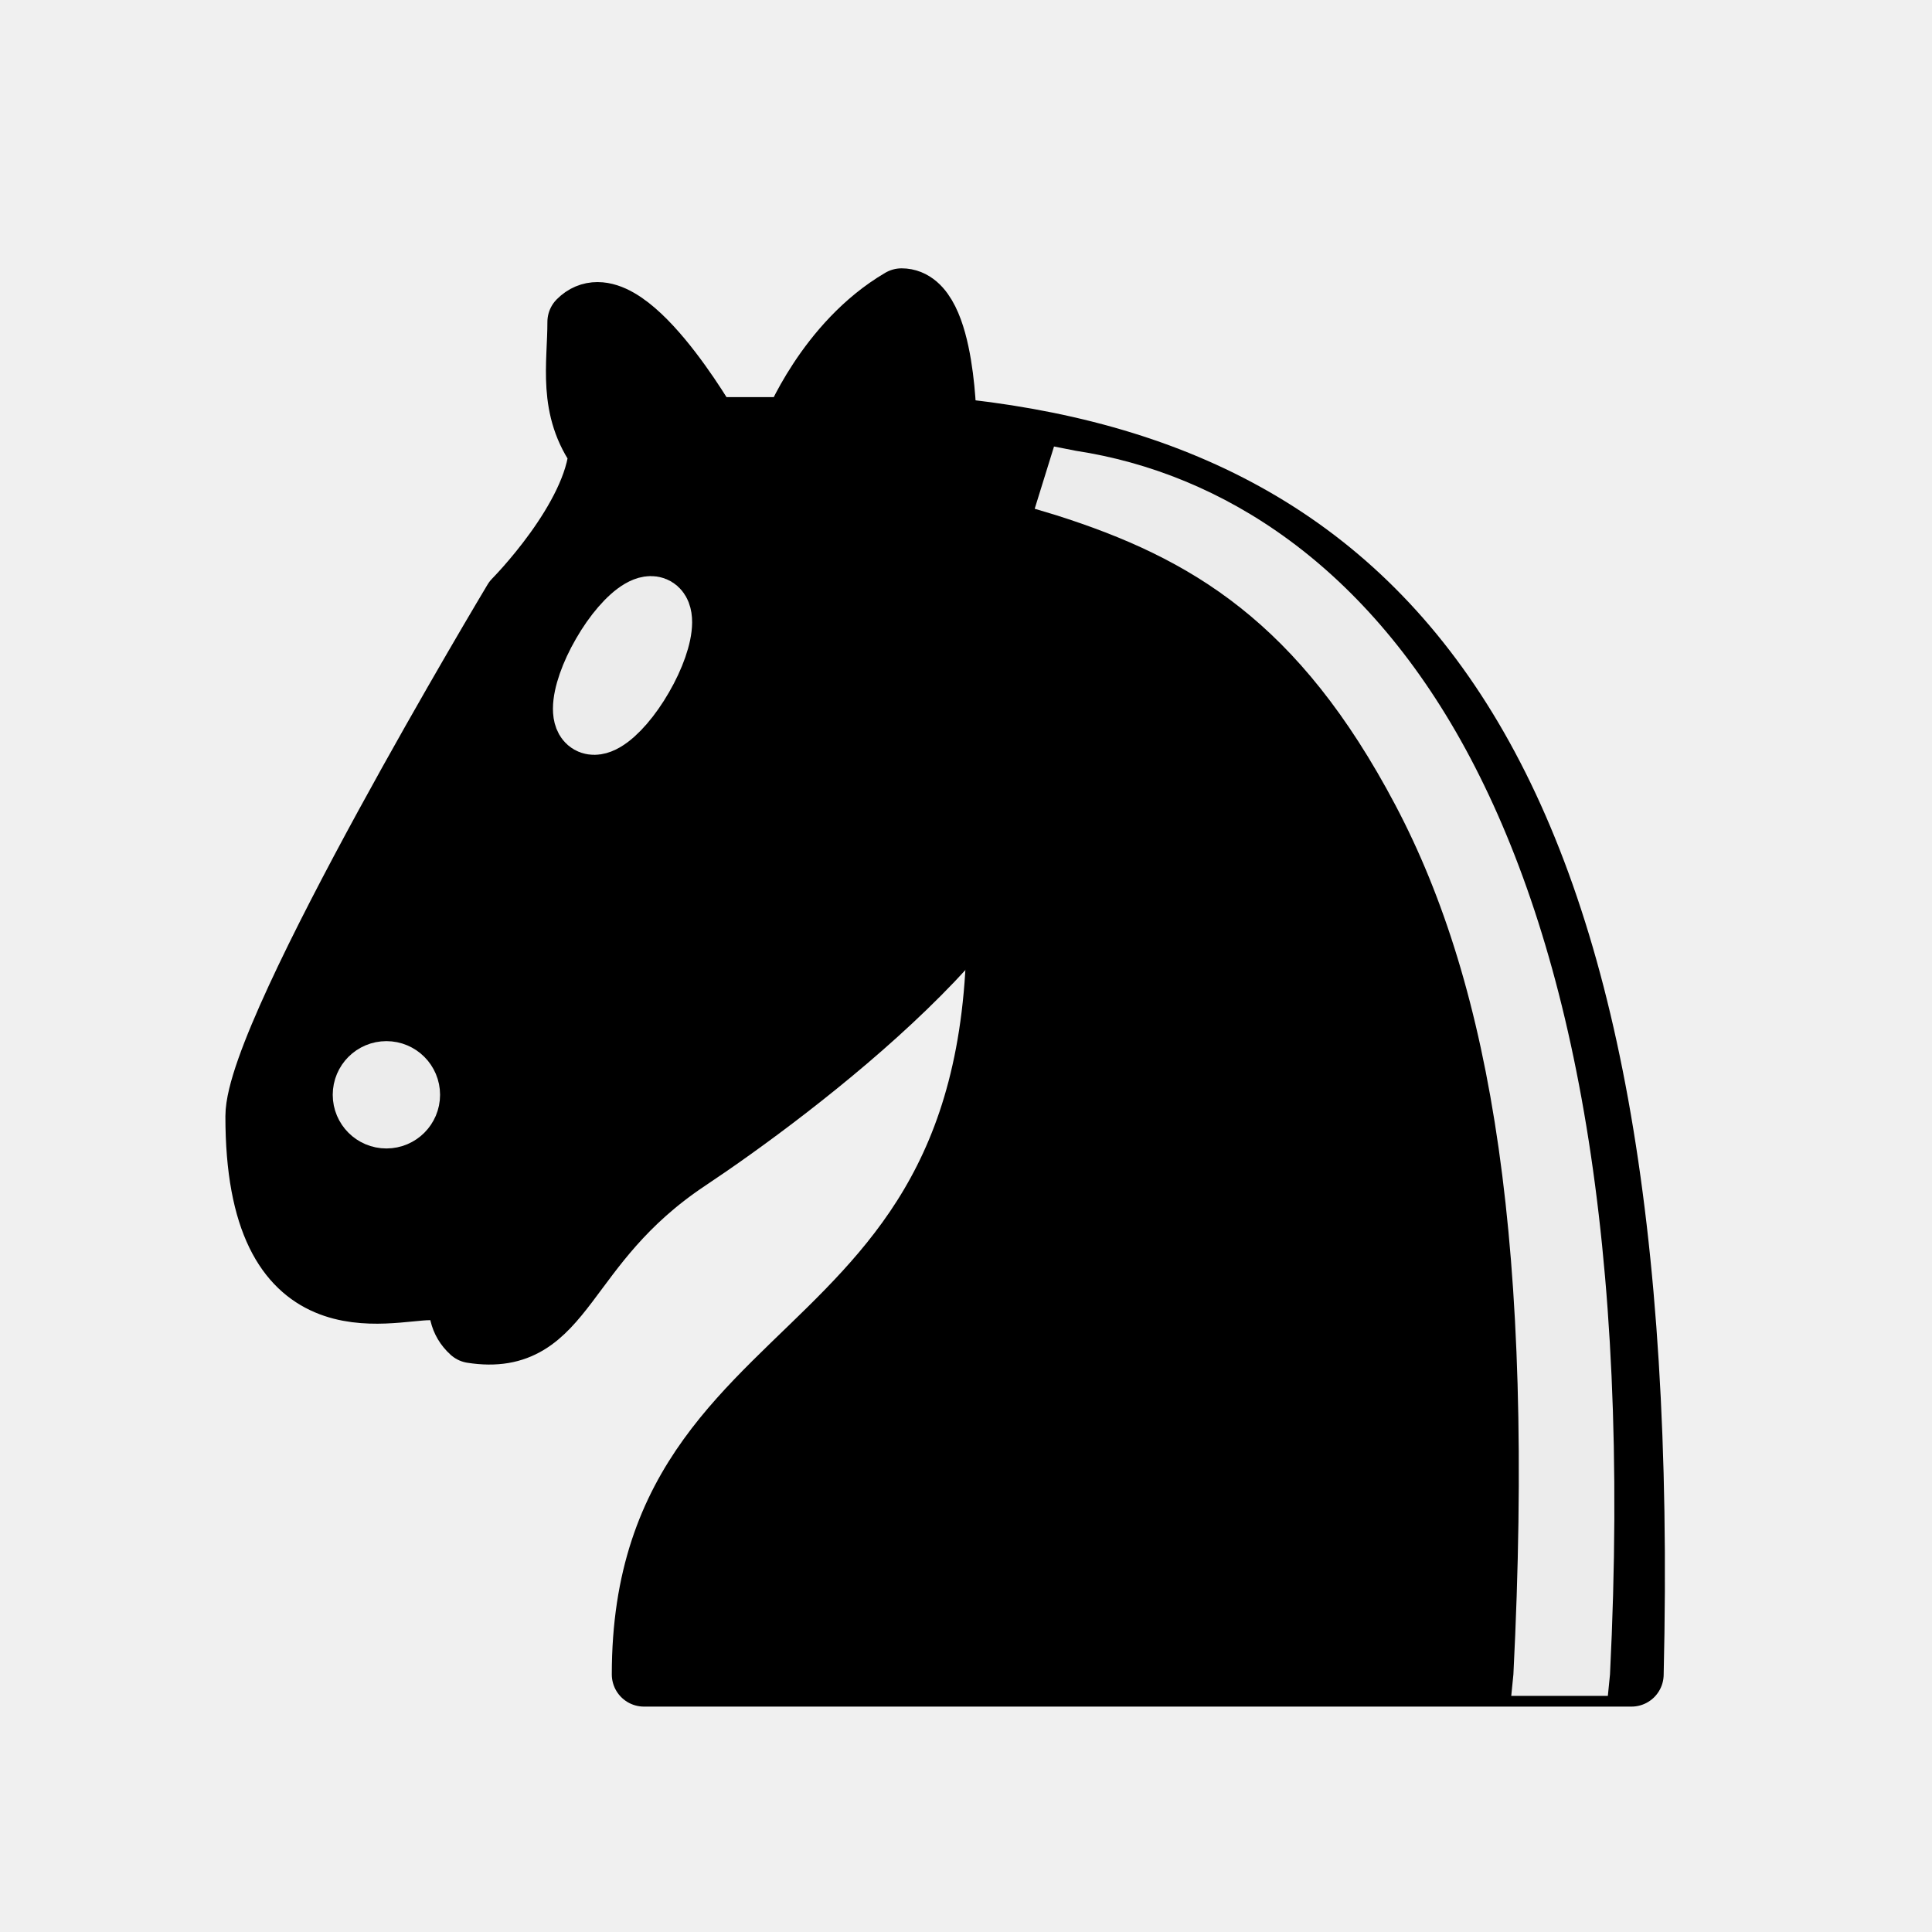
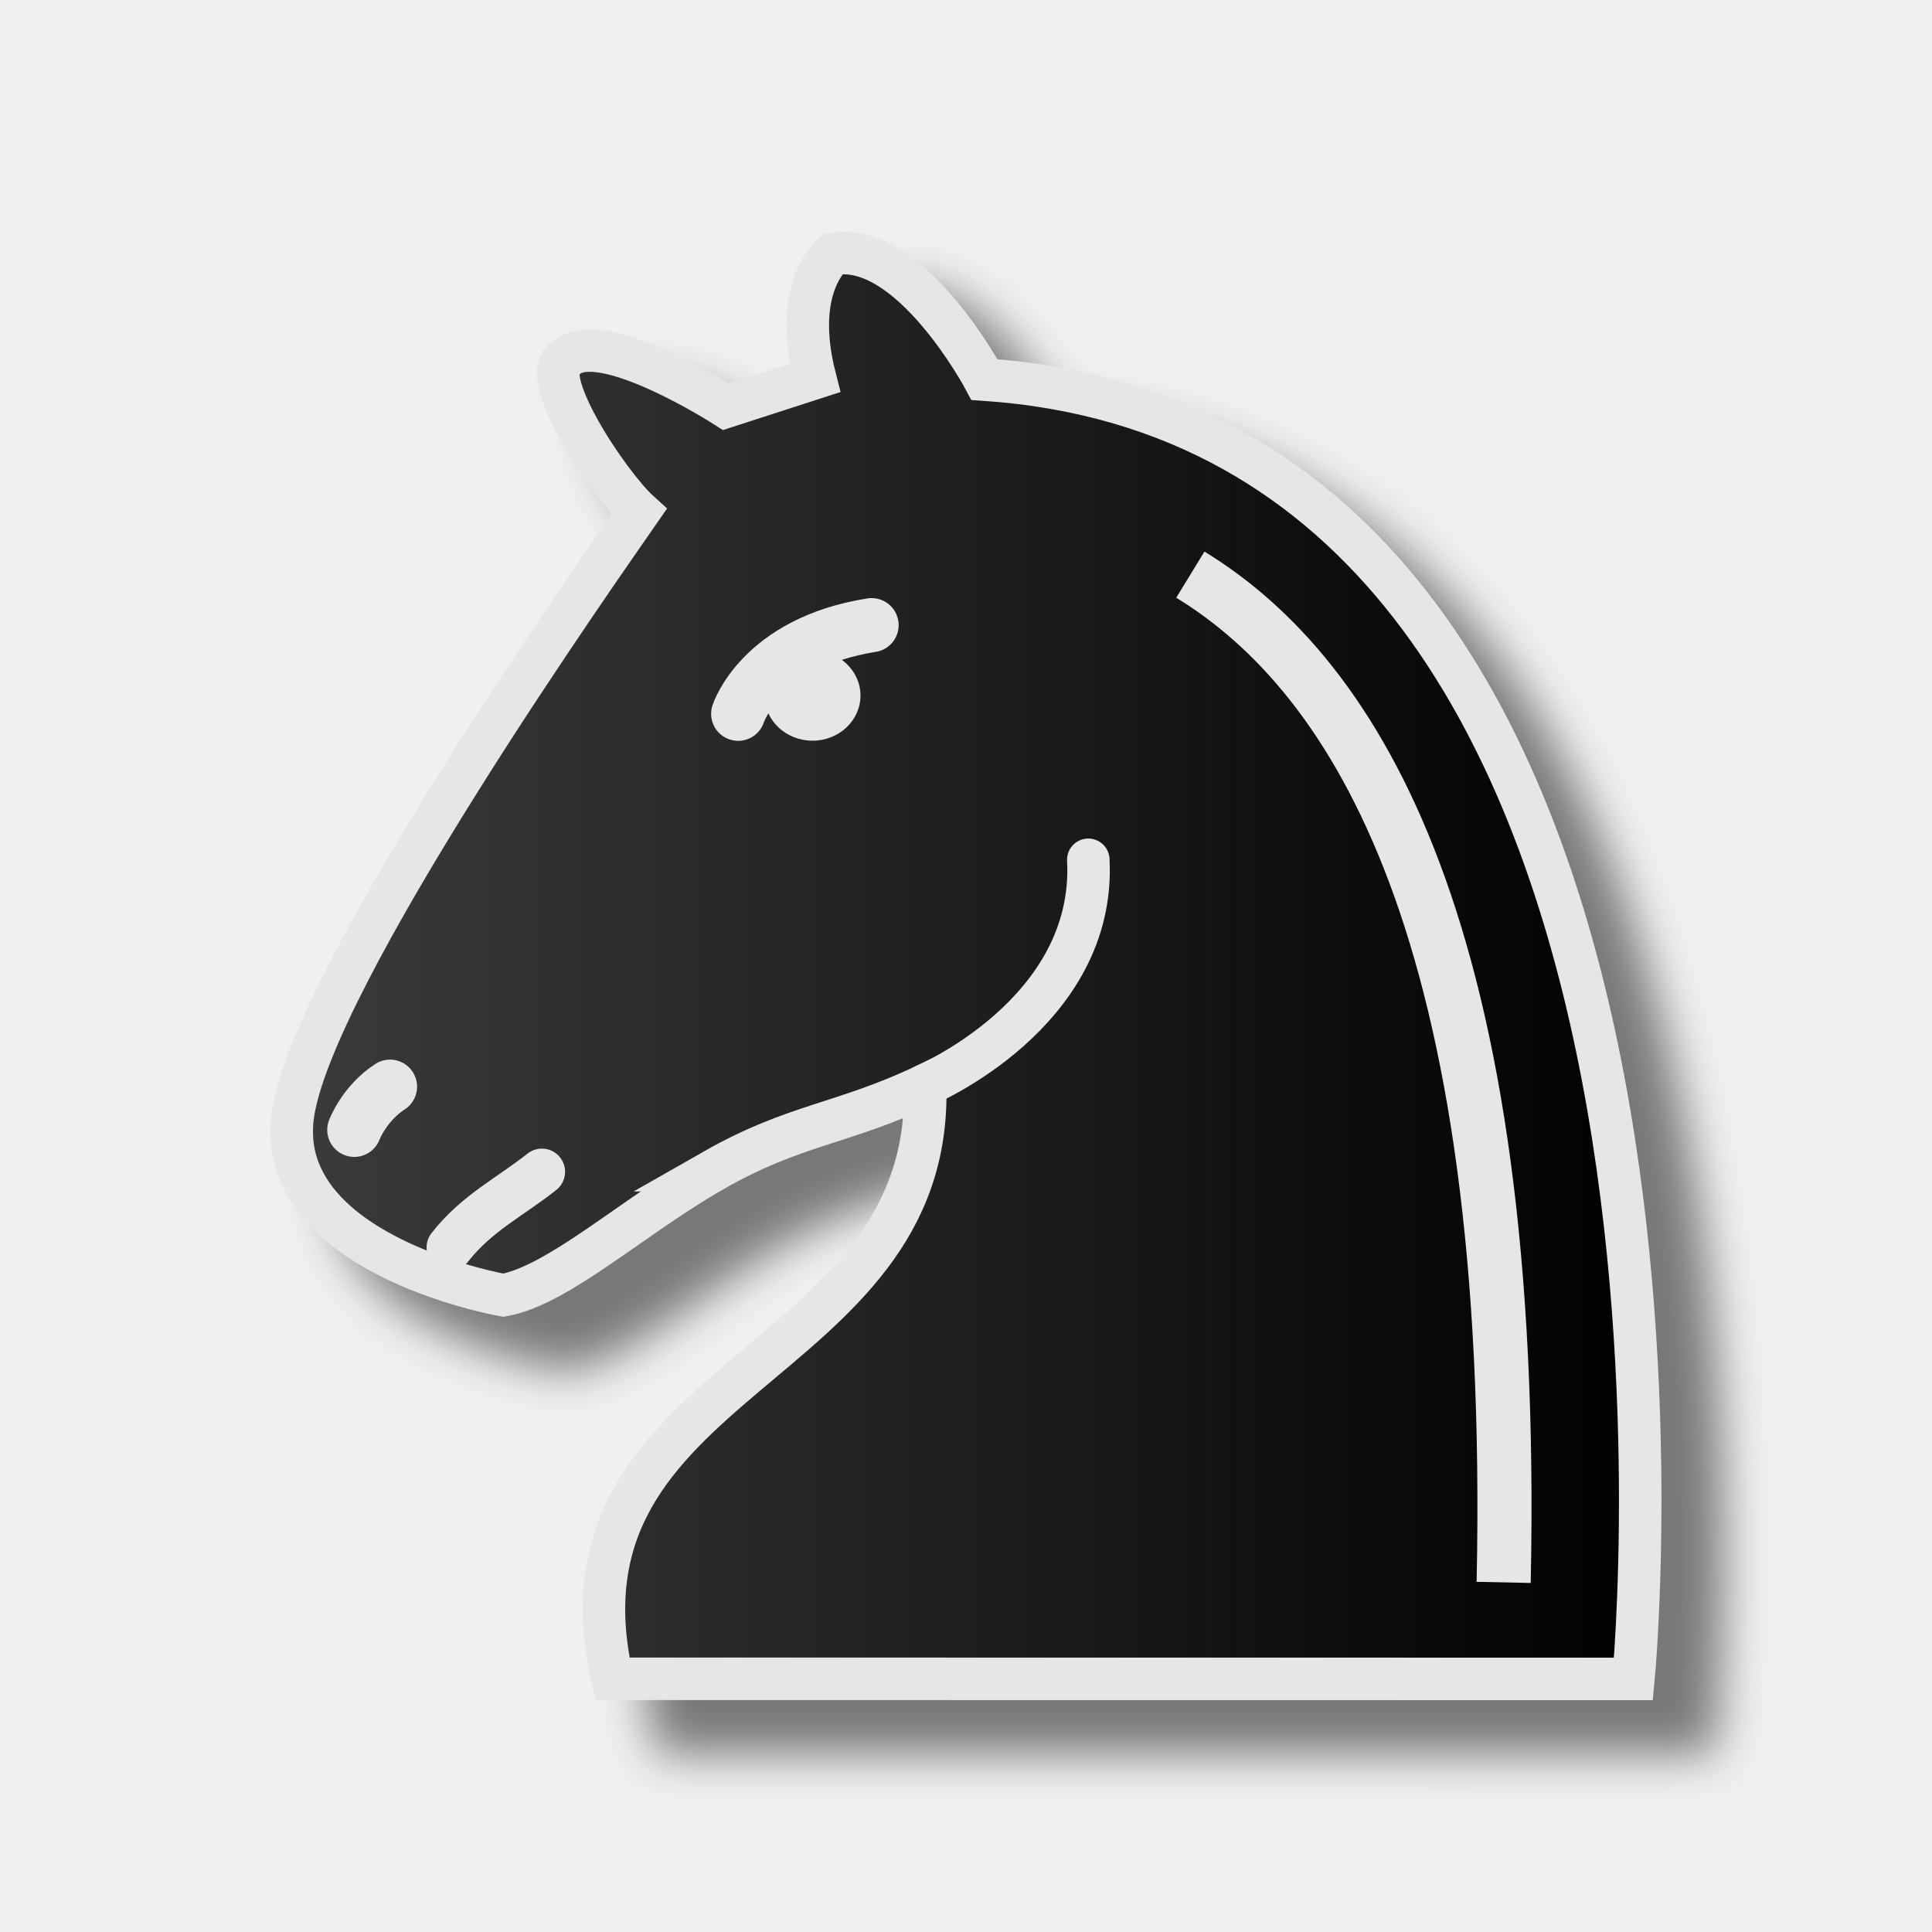
- <svg xmlns="http://www.w3.org/2000/svg" width="45" height="45">
-   <g fill="none" fill-rule="evenodd" stroke="#000" stroke-width="1.5" stroke-linecap="round" stroke-linejoin="round">
-     <path d="M22 10c10.5 1 16.5 8 16 29H15c0-9 10-6.5 8-21" fill="#000" />
-     <path d="M24 18c.38 2.91-5.55 7.37-8 9-3 2-2.82 4.34-5 4-1.042-.94 1.41-3.04 0-3-1 0 .19 1.23-1 2-1 0-4.003 1-4-4 0-2 6-12 6-12s1.89-1.9 2-3.5c-.73-.994-.5-2-.5-3 1-1 3 2.5 3 2.5h2s.78-1.992 2.5-3c1 0 1 3 1 3" fill="#000" />
-     <path d="M9.5 25.5a.5.5 0 1 1-1 0 .5.5 0 1 1 1 0zm5.433-9.75a.5 1.5 30 1 1-.866-.5.5 1.5 30 1 1 .866.5z" fill="#ececec" stroke="#ececec" />
-     <path d="M24.55 10.4l-.45 1.45.5.15c3.15 1 5.65 2.49 7.9 6.75S35.75 29.06 35.25 39l-.05.5h2.25l.05-.5c.5-10.06-.88-16.85-3.25-21.34-2.37-4.49-5.79-6.64-9.19-7.16l-.51-.1z" fill="#ececec" stroke="none" />
+ <svg xmlns="http://www.w3.org/2000/svg" width="50mm" height="50mm" clip-rule="evenodd" fill-rule="evenodd" image-rendering="optimizeQuality" shape-rendering="geometricPrecision" text-rendering="geometricPrecision" version="1.1" viewBox="0 0 50 50">
+   <defs>
+     <linearGradient id="linearGradient5283-7-6" x1="-455.39" x2="-419.41" y1="-338.23" y2="-338.23" gradientTransform="matrix(1.0008 0 0 1.0001 462.75 363.26)" gradientUnits="userSpaceOnUse">
+       <stop stop-color="#3c3c3c" offset="0" />
+       <stop offset="1" />
+     </linearGradient>
+     <filter id="filter930" color-interpolation-filters="sRGB">
+       <feFlood flood-color="rgb(0,0,0)" flood-opacity=".498" result="flood" />
+       <feComposite in="flood" in2="SourceGraphic" operator="in" result="composite1" />
+       <feGaussianBlur in="composite1" result="blur" stdDeviation="0.6" />
+       <feOffset dx="1.6" dy="1.4" result="offset" />
+       <feComposite in="SourceGraphic" in2="offset" result="composite2" />
+     </filter>
+   </defs>
+   <path d="m18.474 30.285c2.103-1.198 3.325-1.183 5.467-2.199 0.224 7.425-9.909 7.457-8.093 15.361l26.426 3e-3s3.098-32.274-16.795-33.626c0 0-1.916-3.605-3.929-3.25 0 0-1.065 0.837-0.457 3.207l-2.306 0.746s-3.216-2.072-4.127-1.27c-0.859 0.369 1.099 3.28 1.878 3.986-0.789 1.142-8.549 12.109-8.967 15.682-0.267 2.277 2.023 3.518 3.719 4.119 0.965 0.342 1.738 0.476 1.738 0.476 1.425-0.256 3.345-2.037 5.447-3.235z" clip-rule="evenodd" fill="url(#linearGradient5283-7-6)" fill-rule="evenodd" filter="url(#filter930)" image-rendering="optimizeQuality" shape-rendering="geometricPrecision" stroke="#e6e6e6" stroke-width="1.1" />
+   <path d="m23.941 28.086s4.433-1.867 4.224-5.835" fill="none" stroke="#e6e6e6" stroke-linecap="round" stroke-width="1.1" />
+   <g>
+     <path d="m19.104 18.473s0.594-1.846 3.453-2.294" stroke="#e6e6e6" stroke-linecap="round" stroke-width="1.4" />
+     <ellipse cx="21.027" cy="18.001" rx="1.242" ry="1.168" fill="#e6e6e6" style="paint-order:markers fill stroke" />
+     <path d="m9.169 29.241s0.255-0.682 0.925-1.118" fill="#fff" stroke="#e6e6e6" stroke-linecap="round" stroke-width="1.4" />
+     <path d="m11.64 32.283c0.691-0.887 1.583-1.319 2.384-1.957" fill="#fff" stroke="#e6e6e6" stroke-linecap="round" stroke-width="1.2" />
  </g>
+   <path d="m30.806 14.872c4.305 2.633 8.46 9.251 8.109 26.08" fill="none" stroke="#e6e6e6" stroke-linejoin="round" stroke-width="1.4" />
</svg>
